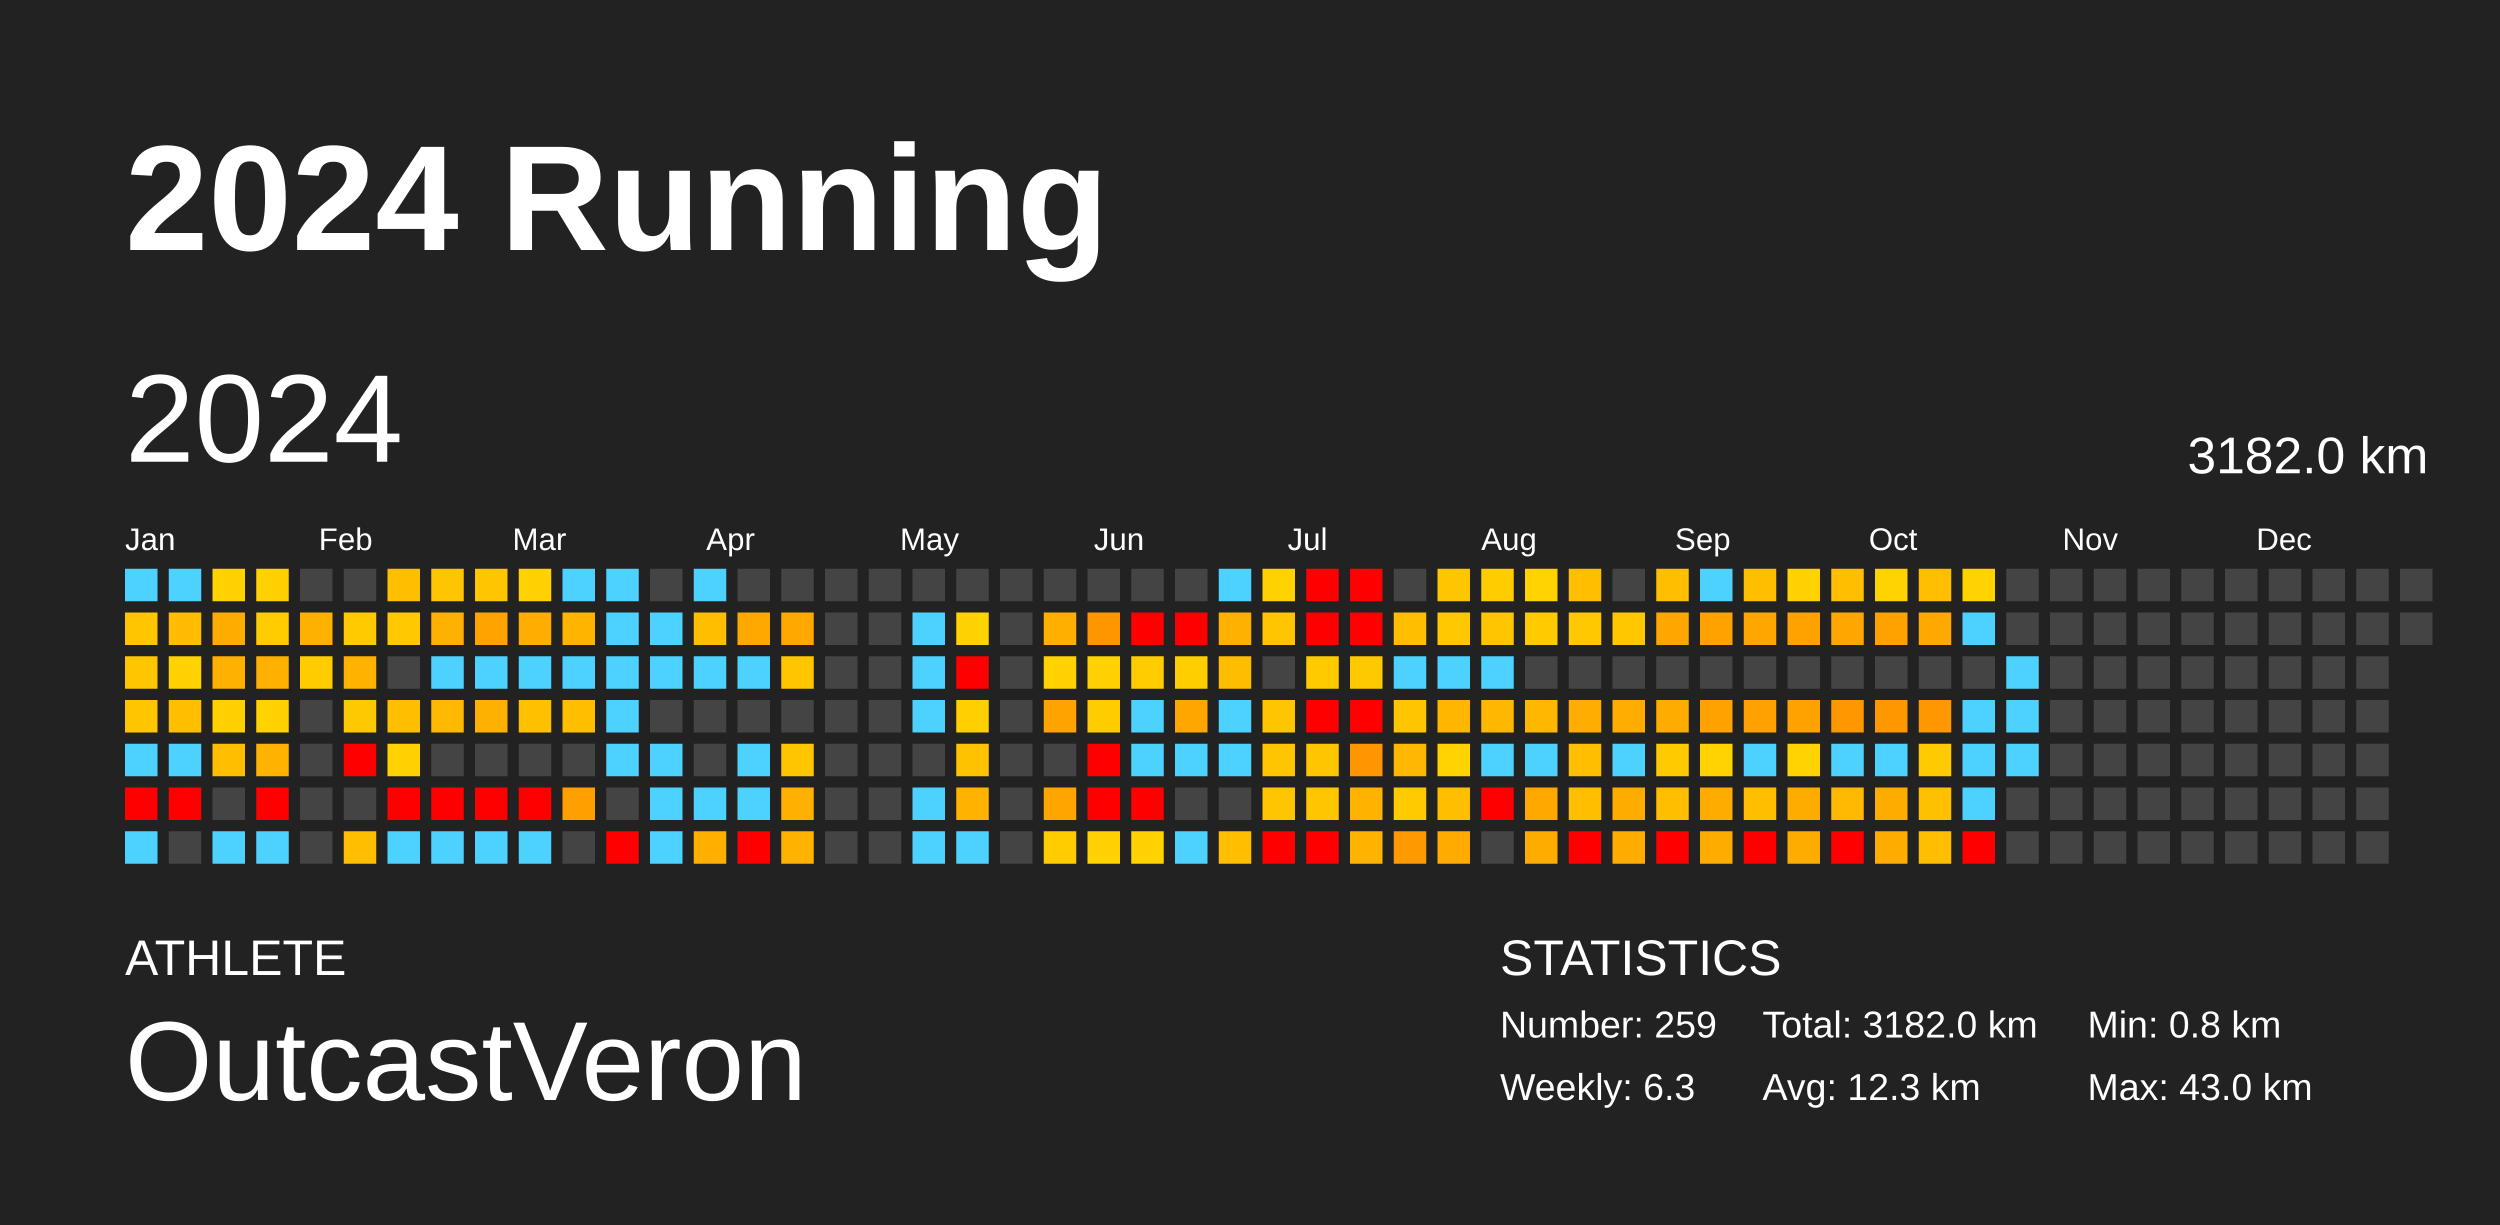
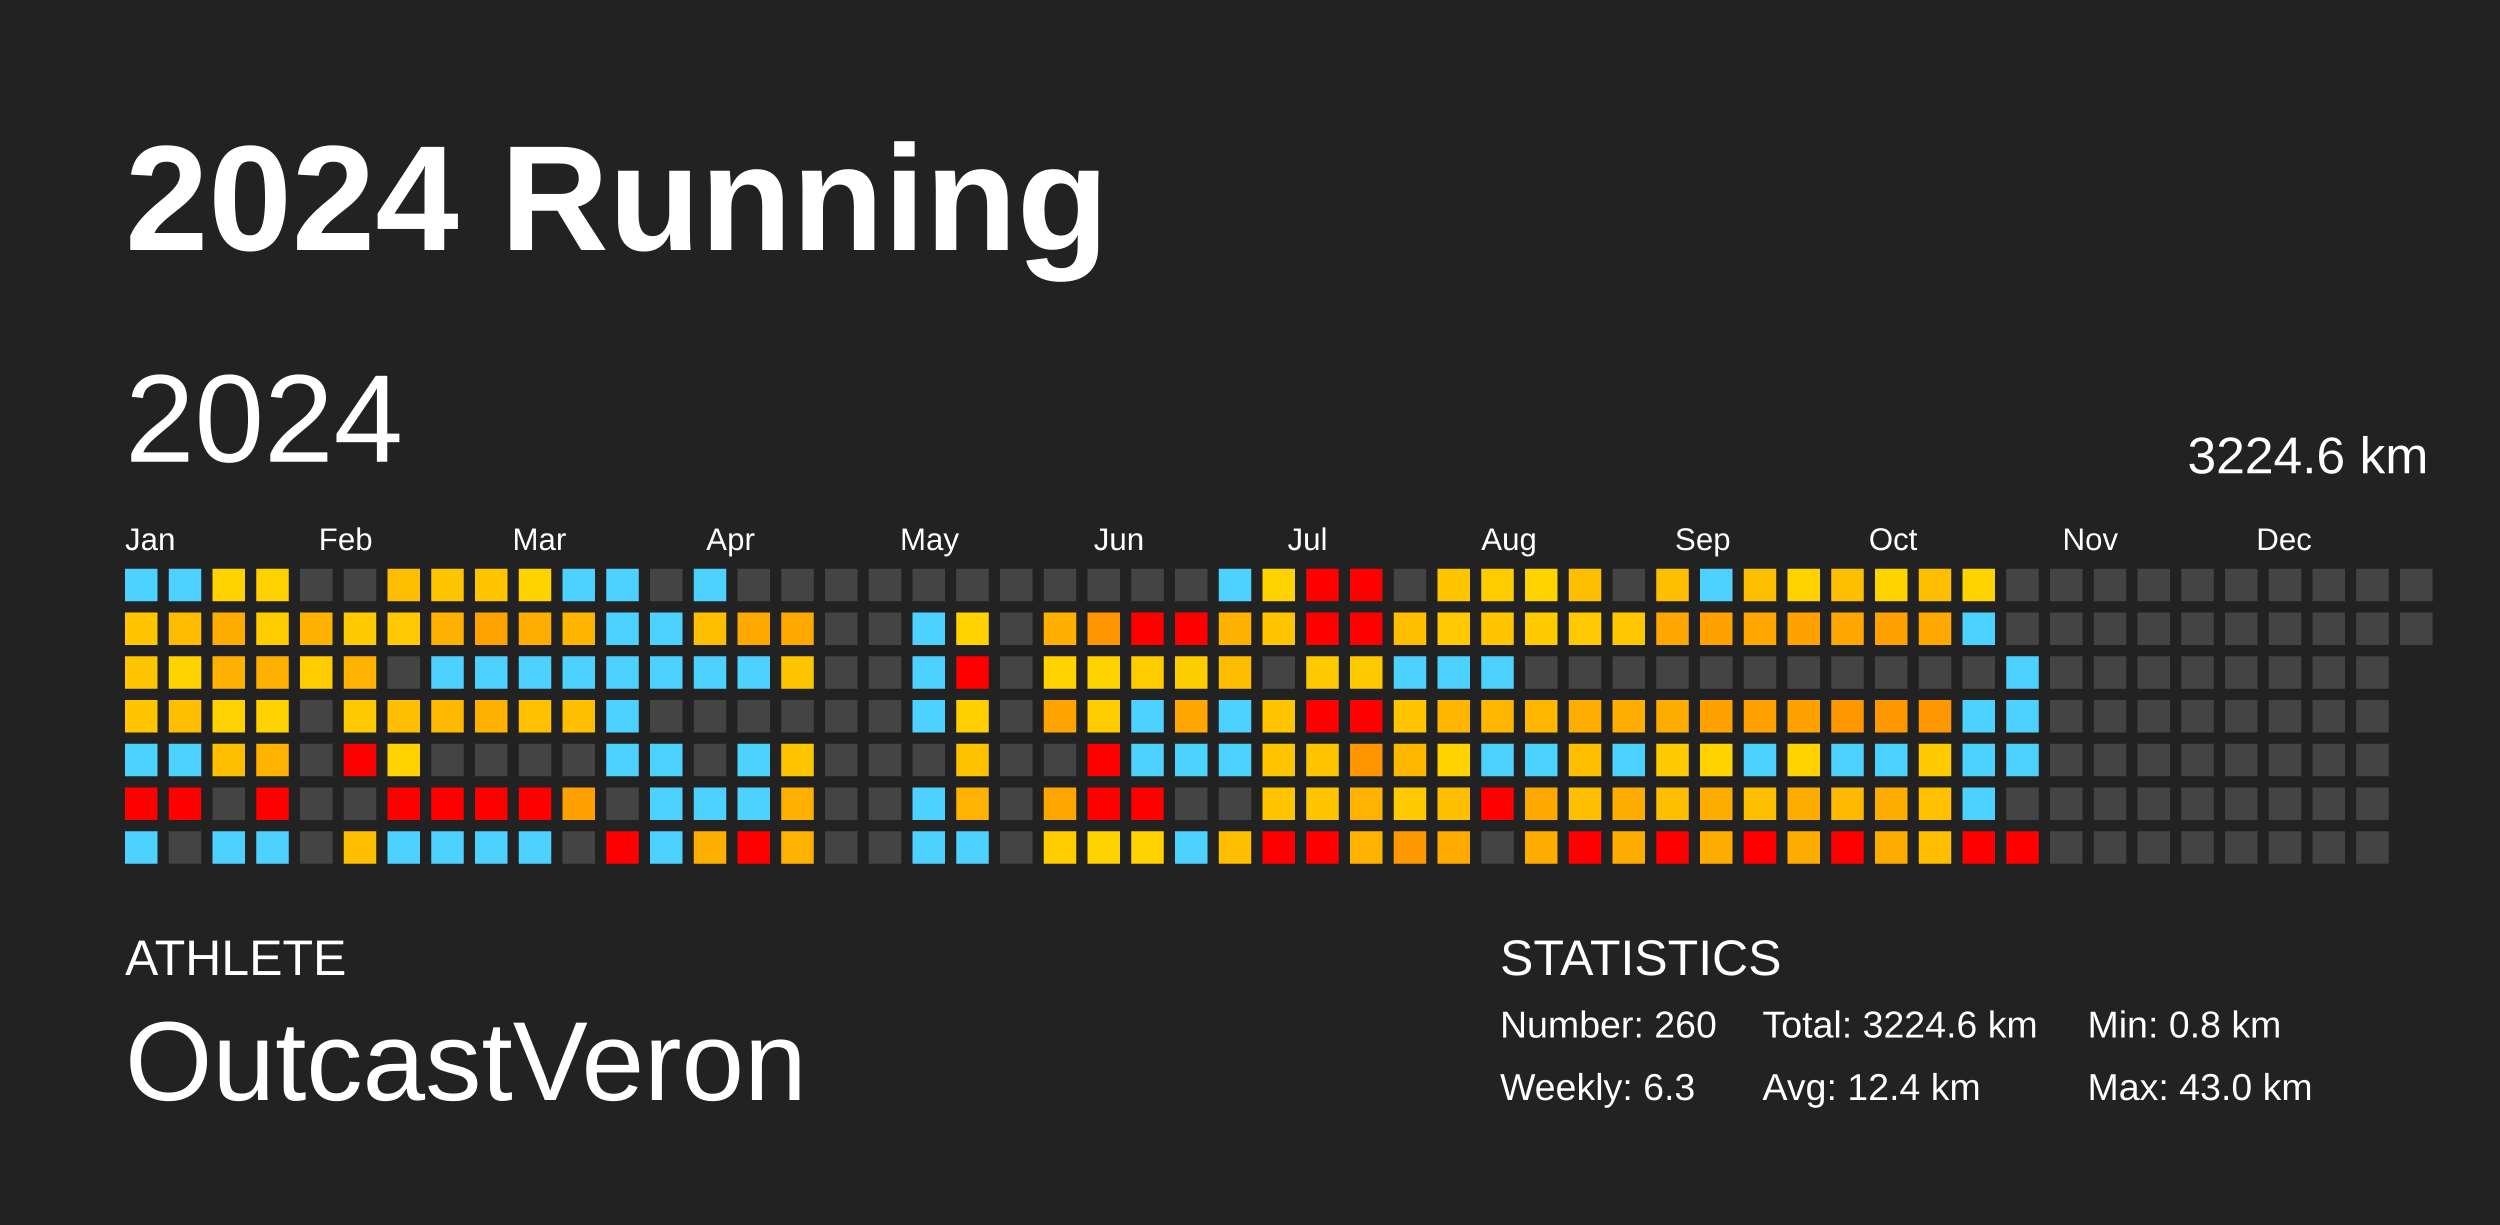
<svg xmlns="http://www.w3.org/2000/svg" baseProfile="full" height="98mm" version="1.1" viewBox="0,0,200,98" width="200mm">
  <defs />
  <rect fill="#222222" height="98" width="200" x="0" y="0" />
  <text fill="#FFFFFF" style="font-size:12px; font-family:Arial; font-weight:bold;" x="10" y="20">2024 Running</text>
  <text fill="#FFFFFF" style="font-size:4px; font-family:Arial" x="10" y="78">ATHLETE</text>
  <text fill="#FFFFFF" style="font-size:9px; font-family:Arial" x="10" y="88">OutcastVeron</text>
  <text fill="#FFFFFF" style="font-size:4px; font-family:Arial" x="120" y="78">STATISTICS</text>
-   <text fill="#FFFFFF" style="font-size:3px; font-family:Arial" x="120" y="83">Number: 259</text>
+   <text fill="#FFFFFF" style="font-size:3px; font-family:Arial" x="120" y="83">Number: 260</text>
  <text fill="#FFFFFF" style="font-size:3px; font-family:Arial" x="120" y="88">Weekly: 6.3</text>
-   <text fill="#FFFFFF" style="font-size:3px; font-family:Arial" x="141" y="83">Total: 3182.0 km</text>
-   <text fill="#FFFFFF" style="font-size:3px; font-family:Arial" x="141" y="88">Avg: 12.3 km</text>
+   <text fill="#FFFFFF" style="font-size:3px; font-family:Arial" x="141" y="83">Total: 3224.6 km</text>
+   <text fill="#FFFFFF" style="font-size:3px; font-family:Arial" x="141" y="88">Avg: 12.4 km</text>
  <text fill="#FFFFFF" style="font-size:3px; font-family:Arial" x="167" y="83">Min: 0.8 km</text>
  <text fill="#FFFFFF" style="font-size:3px; font-family:Arial" x="167" y="88">Max: 43.0 km</text>
  <text dominant-baseline="hanging" fill="#FFFFFF" style="font-size:10.0px; font-family:Arial;" x="10" y="30">2024</text>
-   <text dominant-baseline="hanging" fill="#FFFFFF" style="font-size:4.125px; font-family:Arial;" x="175" y="35">3182.0 km</text>
+   <text dominant-baseline="hanging" fill="#FFFFFF" style="font-size:4.125px; font-family:Arial;" x="175" y="35">3224.6 km</text>
  <text fill="#FFFFFF" style="font-size:2.5px; font-family:Arial" x="10.0" y="44">Jan</text>
  <text fill="#FFFFFF" style="font-size:2.5px; font-family:Arial" x="25.5" y="44">Feb</text>
  <text fill="#FFFFFF" style="font-size:2.5px; font-family:Arial" x="41.0" y="44">Mar</text>
  <text fill="#FFFFFF" style="font-size:2.5px; font-family:Arial" x="56.5" y="44">Apr</text>
  <text fill="#FFFFFF" style="font-size:2.5px; font-family:Arial" x="72.0" y="44">May</text>
  <text fill="#FFFFFF" style="font-size:2.5px; font-family:Arial" x="87.5" y="44">Jun</text>
  <text fill="#FFFFFF" style="font-size:2.5px; font-family:Arial" x="103.0" y="44">Jul</text>
  <text fill="#FFFFFF" style="font-size:2.5px; font-family:Arial" x="118.5" y="44">Aug</text>
  <text fill="#FFFFFF" style="font-size:2.5px; font-family:Arial" x="134.0" y="44">Sep</text>
  <text fill="#FFFFFF" style="font-size:2.5px; font-family:Arial" x="149.5" y="44">Oct</text>
  <text fill="#FFFFFF" style="font-size:2.5px; font-family:Arial" x="165.0" y="44">Nov</text>
  <text fill="#FFFFFF" style="font-size:2.5px; font-family:Arial" x="180.5" y="44">Dec</text>
  <rect fill="#4dd2ff" height="2.6" width="2.6" x="10.0" y="45.5" />
  <rect fill="#ffc600" height="2.6" width="2.6" x="10.0" y="49.0" />
  <rect fill="#ffc500" height="2.6" width="2.6" x="10.0" y="52.5" />
  <rect fill="#ffc600" height="2.6" width="2.6" x="10.0" y="56.0" />
  <rect fill="#4dd2ff" height="2.6" width="2.6" x="10.0" y="59.5" />
  <rect fill="red" height="2.6" width="2.6" x="10.0" y="63.0" />
  <rect fill="#4dd2ff" height="2.6" width="2.6" x="10.0" y="66.5" />
  <rect fill="#4dd2ff" height="2.6" width="2.6" x="13.5" y="45.5" />
  <rect fill="#ffbc00" height="2.6" width="2.6" x="13.5" y="49.0" />
  <rect fill="#ffd200" height="2.6" width="2.6" x="13.5" y="52.5" />
  <rect fill="#ffbe00" height="2.6" width="2.6" x="13.5" y="56.0" />
  <rect fill="#4dd2ff" height="2.6" width="2.6" x="13.5" y="59.5" />
  <rect fill="red" height="2.6" width="2.6" x="13.5" y="63.0" />
  <rect fill="#444444" height="2.6" width="2.6" x="13.5" y="66.5" />
  <rect fill="#ffd200" height="2.6" width="2.6" x="17.0" y="45.5" />
  <rect fill="#ffac00" height="2.6" width="2.6" x="17.0" y="49.0" />
  <rect fill="#ffb100" height="2.6" width="2.6" x="17.0" y="52.5" />
  <rect fill="#ffd100" height="2.6" width="2.6" x="17.0" y="56.0" />
  <rect fill="#ffbf00" height="2.6" width="2.6" x="17.0" y="59.5" />
  <rect fill="#444444" height="2.6" width="2.6" x="17.0" y="63.0" />
  <rect fill="#4dd2ff" height="2.6" width="2.6" x="17.0" y="66.5" />
  <rect fill="#ffd100" height="2.6" width="2.6" x="20.5" y="45.5" />
  <rect fill="#ffcc00" height="2.6" width="2.6" x="20.5" y="49.0" />
  <rect fill="#ffb000" height="2.6" width="2.6" x="20.5" y="52.5" />
  <rect fill="#ffd200" height="2.6" width="2.6" x="20.5" y="56.0" />
  <rect fill="#ffb300" height="2.6" width="2.6" x="20.5" y="59.5" />
  <rect fill="red" height="2.6" width="2.6" x="20.5" y="63.0" />
  <rect fill="#4dd2ff" height="2.6" width="2.6" x="20.5" y="66.5" />
  <rect fill="#444444" height="2.6" width="2.6" x="24.0" y="45.5" />
  <rect fill="#ffb100" height="2.6" width="2.6" x="24.0" y="49.0" />
  <rect fill="#ffcc00" height="2.6" width="2.6" x="24.0" y="52.5" />
  <rect fill="#444444" height="2.6" width="2.6" x="24.0" y="56.0" />
  <rect fill="#444444" height="2.6" width="2.6" x="24.0" y="59.5" />
  <rect fill="#444444" height="2.6" width="2.6" x="24.0" y="63.0" />
  <rect fill="#444444" height="2.6" width="2.6" x="24.0" y="66.5" />
  <rect fill="#444444" height="2.6" width="2.6" x="27.5" y="45.5" />
  <rect fill="#ffca00" height="2.6" width="2.6" x="27.5" y="49.0" />
  <rect fill="#ffb200" height="2.6" width="2.6" x="27.5" y="52.5" />
  <rect fill="#ffc900" height="2.6" width="2.6" x="27.5" y="56.0" />
  <rect fill="red" height="2.6" width="2.6" x="27.5" y="59.5" />
  <rect fill="#444444" height="2.6" width="2.6" x="27.5" y="63.0" />
  <rect fill="#ffbe00" height="2.6" width="2.6" x="27.5" y="66.5" />
  <rect fill="#ffbe00" height="2.6" width="2.6" x="31.0" y="45.5" />
  <rect fill="#ffc800" height="2.6" width="2.6" x="31.0" y="49.0" />
  <rect fill="#444444" height="2.6" width="2.6" x="31.0" y="52.5" />
  <rect fill="#ffbe00" height="2.6" width="2.6" x="31.0" y="56.0" />
  <rect fill="#ffd200" height="2.6" width="2.6" x="31.0" y="59.5" />
  <rect fill="red" height="2.6" width="2.6" x="31.0" y="63.0" />
  <rect fill="#4dd2ff" height="2.6" width="2.6" x="31.0" y="66.5" />
  <rect fill="#ffc500" height="2.6" width="2.6" x="34.5" y="45.5" />
  <rect fill="#ffb100" height="2.6" width="2.6" x="34.5" y="49.0" />
  <rect fill="#4dd2ff" height="2.6" width="2.6" x="34.5" y="52.5" />
  <rect fill="#ffb900" height="2.6" width="2.6" x="34.5" y="56.0" />
  <rect fill="#444444" height="2.6" width="2.6" x="34.5" y="59.5" />
  <rect fill="red" height="2.6" width="2.6" x="34.5" y="63.0" />
  <rect fill="#4dd2ff" height="2.6" width="2.6" x="34.5" y="66.5" />
  <rect fill="#ffc600" height="2.6" width="2.6" x="38.0" y="45.5" />
  <rect fill="#ffa300" height="2.6" width="2.6" x="38.0" y="49.0" />
  <rect fill="#4dd2ff" height="2.6" width="2.6" x="38.0" y="52.5" />
  <rect fill="#ffb100" height="2.6" width="2.6" x="38.0" y="56.0" />
  <rect fill="#444444" height="2.6" width="2.6" x="38.0" y="59.5" />
  <rect fill="red" height="2.6" width="2.6" x="38.0" y="63.0" />
  <rect fill="#4dd2ff" height="2.6" width="2.6" x="38.0" y="66.5" />
  <rect fill="#ffd200" height="2.6" width="2.6" x="41.5" y="45.5" />
  <rect fill="#ffad00" height="2.6" width="2.6" x="41.5" y="49.0" />
  <rect fill="#4dd2ff" height="2.6" width="2.6" x="41.5" y="52.5" />
  <rect fill="#ffc000" height="2.6" width="2.6" x="41.5" y="56.0" />
  <rect fill="#444444" height="2.6" width="2.6" x="41.5" y="59.5" />
  <rect fill="red" height="2.6" width="2.6" x="41.5" y="63.0" />
  <rect fill="#4dd2ff" height="2.6" width="2.6" x="41.5" y="66.5" />
  <rect fill="#4dd2ff" height="2.6" width="2.6" x="45.0" y="45.5" />
  <rect fill="#ffb400" height="2.6" width="2.6" x="45.0" y="49.0" />
  <rect fill="#4dd2ff" height="2.6" width="2.6" x="45.0" y="52.5" />
  <rect fill="#ffbf00" height="2.6" width="2.6" x="45.0" y="56.0" />
  <rect fill="#444444" height="2.6" width="2.6" x="45.0" y="59.5" />
  <rect fill="#ff9f00" height="2.6" width="2.6" x="45.0" y="63.0" />
  <rect fill="#444444" height="2.6" width="2.6" x="45.0" y="66.5" />
  <rect fill="#4dd2ff" height="2.6" width="2.6" x="48.5" y="45.5" />
  <rect fill="#4dd2ff" height="2.6" width="2.6" x="48.5" y="49.0" />
  <rect fill="#4dd2ff" height="2.6" width="2.6" x="48.5" y="52.5" />
  <rect fill="#4dd2ff" height="2.6" width="2.6" x="48.5" y="56.0" />
  <rect fill="#4dd2ff" height="2.6" width="2.6" x="48.5" y="59.5" />
  <rect fill="#444444" height="2.6" width="2.6" x="48.5" y="63.0" />
  <rect fill="red" height="2.6" width="2.6" x="48.5" y="66.5" />
  <rect fill="#444444" height="2.6" width="2.6" x="52.0" y="45.5" />
  <rect fill="#4dd2ff" height="2.6" width="2.6" x="52.0" y="49.0" />
  <rect fill="#4dd2ff" height="2.6" width="2.6" x="52.0" y="52.5" />
  <rect fill="#444444" height="2.6" width="2.6" x="52.0" y="56.0" />
  <rect fill="#4dd2ff" height="2.6" width="2.6" x="52.0" y="59.5" />
  <rect fill="#4dd2ff" height="2.6" width="2.6" x="52.0" y="63.0" />
  <rect fill="#4dd2ff" height="2.6" width="2.6" x="52.0" y="66.5" />
  <rect fill="#4dd2ff" height="2.6" width="2.6" x="55.5" y="45.5" />
  <rect fill="#ffbe00" height="2.6" width="2.6" x="55.5" y="49.0" />
  <rect fill="#4dd2ff" height="2.6" width="2.6" x="55.5" y="52.5" />
  <rect fill="#444444" height="2.6" width="2.6" x="55.5" y="56.0" />
  <rect fill="#444444" height="2.6" width="2.6" x="55.5" y="59.5" />
  <rect fill="#4dd2ff" height="2.6" width="2.6" x="55.5" y="63.0" />
  <rect fill="#ffaf00" height="2.6" width="2.6" x="55.5" y="66.5" />
  <rect fill="#444444" height="2.6" width="2.6" x="59.0" y="45.5" />
  <rect fill="#ffa800" height="2.6" width="2.6" x="59.0" y="49.0" />
  <rect fill="#4dd2ff" height="2.6" width="2.6" x="59.0" y="52.5" />
  <rect fill="#444444" height="2.6" width="2.6" x="59.0" y="56.0" />
  <rect fill="#4dd2ff" height="2.6" width="2.6" x="59.0" y="59.5" />
  <rect fill="#4dd2ff" height="2.6" width="2.6" x="59.0" y="63.0" />
  <rect fill="red" height="2.6" width="2.6" x="59.0" y="66.5" />
  <rect fill="#444444" height="2.6" width="2.6" x="62.5" y="45.5" />
  <rect fill="#ffa900" height="2.6" width="2.6" x="62.5" y="49.0" />
  <rect fill="#ffc600" height="2.6" width="2.6" x="62.5" y="52.5" />
  <rect fill="#444444" height="2.6" width="2.6" x="62.5" y="56.0" />
  <rect fill="#ffc600" height="2.6" width="2.6" x="62.5" y="59.5" />
  <rect fill="#ffb000" height="2.6" width="2.6" x="62.5" y="63.0" />
  <rect fill="#ffb200" height="2.6" width="2.6" x="62.5" y="66.5" />
  <rect fill="#444444" height="2.6" width="2.6" x="66.0" y="45.5" />
  <rect fill="#444444" height="2.6" width="2.6" x="66.0" y="49.0" />
  <rect fill="#444444" height="2.6" width="2.6" x="66.0" y="52.5" />
  <rect fill="#444444" height="2.6" width="2.6" x="66.0" y="56.0" />
  <rect fill="#444444" height="2.6" width="2.6" x="66.0" y="59.5" />
  <rect fill="#444444" height="2.6" width="2.6" x="66.0" y="63.0" />
  <rect fill="#444444" height="2.6" width="2.6" x="66.0" y="66.5" />
  <rect fill="#444444" height="2.6" width="2.6" x="69.5" y="45.5" />
  <rect fill="#444444" height="2.6" width="2.6" x="69.5" y="49.0" />
  <rect fill="#444444" height="2.6" width="2.6" x="69.5" y="52.5" />
  <rect fill="#444444" height="2.6" width="2.6" x="69.5" y="56.0" />
  <rect fill="#444444" height="2.6" width="2.6" x="69.5" y="59.5" />
  <rect fill="#444444" height="2.6" width="2.6" x="69.5" y="63.0" />
  <rect fill="#444444" height="2.6" width="2.6" x="69.5" y="66.5" />
  <rect fill="#444444" height="2.6" width="2.6" x="73.0" y="45.5" />
  <rect fill="#4dd2ff" height="2.6" width="2.6" x="73.0" y="49.0" />
  <rect fill="#4dd2ff" height="2.6" width="2.6" x="73.0" y="52.5" />
  <rect fill="#4dd2ff" height="2.6" width="2.6" x="73.0" y="56.0" />
  <rect fill="#444444" height="2.6" width="2.6" x="73.0" y="59.5" />
  <rect fill="#4dd2ff" height="2.6" width="2.6" x="73.0" y="63.0" />
  <rect fill="#4dd2ff" height="2.6" width="2.6" x="73.0" y="66.5" />
  <rect fill="#444444" height="2.6" width="2.6" x="76.5" y="45.5" />
  <rect fill="#ffd200" height="2.6" width="2.6" x="76.5" y="49.0" />
  <rect fill="red" height="2.6" width="2.6" x="76.5" y="52.5" />
  <rect fill="#ffcf00" height="2.6" width="2.6" x="76.5" y="56.0" />
  <rect fill="#ffc200" height="2.6" width="2.6" x="76.5" y="59.5" />
  <rect fill="#ffb200" height="2.6" width="2.6" x="76.5" y="63.0" />
  <rect fill="#4dd2ff" height="2.6" width="2.6" x="76.5" y="66.5" />
  <rect fill="#444444" height="2.6" width="2.6" x="80.0" y="45.5" />
  <rect fill="#444444" height="2.6" width="2.6" x="80.0" y="49.0" />
  <rect fill="#444444" height="2.6" width="2.6" x="80.0" y="52.5" />
  <rect fill="#444444" height="2.6" width="2.6" x="80.0" y="56.0" />
  <rect fill="#444444" height="2.6" width="2.6" x="80.0" y="59.5" />
  <rect fill="#444444" height="2.6" width="2.6" x="80.0" y="63.0" />
  <rect fill="#444444" height="2.6" width="2.6" x="80.0" y="66.5" />
  <rect fill="#444444" height="2.6" width="2.6" x="83.5" y="45.5" />
  <rect fill="#ffaf00" height="2.6" width="2.6" x="83.5" y="49.0" />
  <rect fill="#ffd200" height="2.6" width="2.6" x="83.5" y="52.5" />
  <rect fill="#ffa300" height="2.6" width="2.6" x="83.5" y="56.0" />
  <rect fill="#444444" height="2.6" width="2.6" x="83.5" y="59.5" />
  <rect fill="#ffa500" height="2.6" width="2.6" x="83.5" y="63.0" />
  <rect fill="#ffcc00" height="2.6" width="2.6" x="83.5" y="66.5" />
  <rect fill="#444444" height="2.6" width="2.6" x="87.0" y="45.5" />
  <rect fill="#ff9600" height="2.6" width="2.6" x="87.0" y="49.0" />
  <rect fill="#ffd200" height="2.6" width="2.6" x="87.0" y="52.5" />
  <rect fill="#ffcc00" height="2.6" width="2.6" x="87.0" y="56.0" />
  <rect fill="red" height="2.6" width="2.6" x="87.0" y="59.5" />
  <rect fill="red" height="2.6" width="2.6" x="87.0" y="63.0" />
  <rect fill="#ffd200" height="2.6" width="2.6" x="87.0" y="66.5" />
  <rect fill="#444444" height="2.6" width="2.6" x="90.5" y="45.5" />
  <rect fill="red" height="2.6" width="2.6" x="90.5" y="49.0" />
  <rect fill="#ffcc00" height="2.6" width="2.6" x="90.5" y="52.5" />
  <rect fill="#4dd2ff" height="2.6" width="2.6" x="90.5" y="56.0" />
  <rect fill="#4dd2ff" height="2.6" width="2.6" x="90.5" y="59.5" />
  <rect fill="red" height="2.6" width="2.6" x="90.5" y="63.0" />
  <rect fill="#ffd200" height="2.6" width="2.6" x="90.5" y="66.5" />
  <rect fill="#444444" height="2.6" width="2.6" x="94.0" y="45.5" />
  <rect fill="red" height="2.6" width="2.6" x="94.0" y="49.0" />
  <rect fill="#ffce00" height="2.6" width="2.6" x="94.0" y="52.5" />
  <rect fill="#ffa600" height="2.6" width="2.6" x="94.0" y="56.0" />
  <rect fill="#4dd2ff" height="2.6" width="2.6" x="94.0" y="59.5" />
  <rect fill="#444444" height="2.6" width="2.6" x="94.0" y="63.0" />
  <rect fill="#4dd2ff" height="2.6" width="2.6" x="94.0" y="66.5" />
  <rect fill="#4dd2ff" height="2.6" width="2.6" x="97.5" y="45.5" />
  <rect fill="#ffb100" height="2.6" width="2.6" x="97.5" y="49.0" />
  <rect fill="#ffbd00" height="2.6" width="2.6" x="97.5" y="52.5" />
  <rect fill="#4dd2ff" height="2.6" width="2.6" x="97.5" y="56.0" />
  <rect fill="#4dd2ff" height="2.6" width="2.6" x="97.5" y="59.5" />
  <rect fill="#444444" height="2.6" width="2.6" x="97.5" y="63.0" />
  <rect fill="#ffbe00" height="2.6" width="2.6" x="97.5" y="66.5" />
  <rect fill="#ffd200" height="2.6" width="2.6" x="101.0" y="45.5" />
  <rect fill="#ffc600" height="2.6" width="2.6" x="101.0" y="49.0" />
  <rect fill="#444444" height="2.6" width="2.6" x="101.0" y="52.5" />
  <rect fill="#ffc600" height="2.6" width="2.6" x="101.0" y="56.0" />
  <rect fill="#ffc600" height="2.6" width="2.6" x="101.0" y="59.5" />
  <rect fill="#ffc600" height="2.6" width="2.6" x="101.0" y="63.0" />
  <rect fill="red" height="2.6" width="2.6" x="101.0" y="66.5" />
  <rect fill="red" height="2.6" width="2.6" x="104.5" y="45.5" />
  <rect fill="red" height="2.6" width="2.6" x="104.5" y="49.0" />
  <rect fill="#ffca00" height="2.6" width="2.6" x="104.5" y="52.5" />
  <rect fill="red" height="2.6" width="2.6" x="104.5" y="56.0" />
  <rect fill="#ffc600" height="2.6" width="2.6" x="104.5" y="59.5" />
  <rect fill="#ffc600" height="2.6" width="2.6" x="104.5" y="63.0" />
  <rect fill="red" height="2.6" width="2.6" x="104.5" y="66.5" />
  <rect fill="red" height="2.6" width="2.6" x="108.0" y="45.5" />
  <rect fill="red" height="2.6" width="2.6" x="108.0" y="49.0" />
  <rect fill="#ffc900" height="2.6" width="2.6" x="108.0" y="52.5" />
  <rect fill="red" height="2.6" width="2.6" x="108.0" y="56.0" />
  <rect fill="#ff9500" height="2.6" width="2.6" x="108.0" y="59.5" />
  <rect fill="#ffb300" height="2.6" width="2.6" x="108.0" y="63.0" />
  <rect fill="#ffb300" height="2.6" width="2.6" x="108.0" y="66.5" />
  <rect fill="#444444" height="2.6" width="2.6" x="111.5" y="45.5" />
  <rect fill="#ffbf00" height="2.6" width="2.6" x="111.5" y="49.0" />
  <rect fill="#4dd2ff" height="2.6" width="2.6" x="111.5" y="52.5" />
  <rect fill="#ffc600" height="2.6" width="2.6" x="111.5" y="56.0" />
  <rect fill="#ffb800" height="2.6" width="2.6" x="111.5" y="59.5" />
  <rect fill="#ffcb00" height="2.6" width="2.6" x="111.5" y="63.0" />
  <rect fill="#ff9900" height="2.6" width="2.6" x="111.5" y="66.5" />
  <rect fill="#ffc600" height="2.6" width="2.6" x="115.0" y="45.5" />
  <rect fill="#ffc800" height="2.6" width="2.6" x="115.0" y="49.0" />
  <rect fill="#4dd2ff" height="2.6" width="2.6" x="115.0" y="52.5" />
  <rect fill="#ffb600" height="2.6" width="2.6" x="115.0" y="56.0" />
  <rect fill="#ffd300" height="2.6" width="2.6" x="115.0" y="59.5" />
  <rect fill="#ffbf00" height="2.6" width="2.6" x="115.0" y="63.0" />
  <rect fill="#ffab00" height="2.6" width="2.6" x="115.0" y="66.5" />
  <rect fill="#ffcc00" height="2.6" width="2.6" x="118.5" y="45.5" />
  <rect fill="#ffc600" height="2.6" width="2.6" x="118.5" y="49.0" />
  <rect fill="#4dd2ff" height="2.6" width="2.6" x="118.5" y="52.5" />
  <rect fill="#ffb700" height="2.6" width="2.6" x="118.5" y="56.0" />
  <rect fill="#4dd2ff" height="2.6" width="2.6" x="118.5" y="59.5" />
  <rect fill="red" height="2.6" width="2.6" x="118.5" y="63.0" />
  <rect fill="#444444" height="2.6" width="2.6" x="118.5" y="66.5" />
  <rect fill="#ffd300" height="2.6" width="2.6" x="122.0" y="45.5" />
  <rect fill="#ffcb00" height="2.6" width="2.6" x="122.0" y="49.0" />
  <rect fill="#444444" height="2.6" width="2.6" x="122.0" y="52.5" />
  <rect fill="#ffb700" height="2.6" width="2.6" x="122.0" y="56.0" />
  <rect fill="#4dd2ff" height="2.6" width="2.6" x="122.0" y="59.5" />
  <rect fill="#ffa900" height="2.6" width="2.6" x="122.0" y="63.0" />
  <rect fill="#ffac00" height="2.6" width="2.6" x="122.0" y="66.5" />
  <rect fill="#ffbf00" height="2.6" width="2.6" x="125.5" y="45.5" />
  <rect fill="#ffc800" height="2.6" width="2.6" x="125.5" y="49.0" />
  <rect fill="#444444" height="2.6" width="2.6" x="125.5" y="52.5" />
  <rect fill="#ffad00" height="2.6" width="2.6" x="125.5" y="56.0" />
  <rect fill="#ffbf00" height="2.6" width="2.6" x="125.5" y="59.5" />
  <rect fill="#ffbf00" height="2.6" width="2.6" x="125.5" y="63.0" />
  <rect fill="red" height="2.6" width="2.6" x="125.5" y="66.5" />
  <rect fill="#444444" height="2.6" width="2.6" x="129.0" y="45.5" />
  <rect fill="#ffc700" height="2.6" width="2.6" x="129.0" y="49.0" />
  <rect fill="#444444" height="2.6" width="2.6" x="129.0" y="52.5" />
  <rect fill="#ffad00" height="2.6" width="2.6" x="129.0" y="56.0" />
  <rect fill="#4dd2ff" height="2.6" width="2.6" x="129.0" y="59.5" />
  <rect fill="#ffac00" height="2.6" width="2.6" x="129.0" y="63.0" />
  <rect fill="#ffac00" height="2.6" width="2.6" x="129.0" y="66.5" />
  <rect fill="#ffbf00" height="2.6" width="2.6" x="132.5" y="45.5" />
  <rect fill="#ffa700" height="2.6" width="2.6" x="132.5" y="49.0" />
  <rect fill="#444444" height="2.6" width="2.6" x="132.5" y="52.5" />
  <rect fill="#ffac00" height="2.6" width="2.6" x="132.5" y="56.0" />
  <rect fill="#ffcb00" height="2.6" width="2.6" x="132.5" y="59.5" />
  <rect fill="#ffbe00" height="2.6" width="2.6" x="132.5" y="63.0" />
  <rect fill="red" height="2.6" width="2.6" x="132.5" y="66.5" />
  <rect fill="#4dd2ff" height="2.6" width="2.6" x="136.0" y="45.5" />
  <rect fill="#ffa200" height="2.6" width="2.6" x="136.0" y="49.0" />
  <rect fill="#444444" height="2.6" width="2.6" x="136.0" y="52.5" />
  <rect fill="#ffa200" height="2.6" width="2.6" x="136.0" y="56.0" />
  <rect fill="#ffd300" height="2.6" width="2.6" x="136.0" y="59.5" />
  <rect fill="#ffac00" height="2.6" width="2.6" x="136.0" y="63.0" />
  <rect fill="#ffac00" height="2.6" width="2.6" x="136.0" y="66.5" />
  <rect fill="#ffbf00" height="2.6" width="2.6" x="139.5" y="45.5" />
  <rect fill="#ffa700" height="2.6" width="2.6" x="139.5" y="49.0" />
  <rect fill="#444444" height="2.6" width="2.6" x="139.5" y="52.5" />
  <rect fill="#ffa100" height="2.6" width="2.6" x="139.5" y="56.0" />
  <rect fill="#4dd2ff" height="2.6" width="2.6" x="139.5" y="59.5" />
  <rect fill="#ffbf00" height="2.6" width="2.6" x="139.5" y="63.0" />
  <rect fill="red" height="2.6" width="2.6" x="139.5" y="66.5" />
  <rect fill="#ffd200" height="2.6" width="2.6" x="143.0" y="45.5" />
  <rect fill="#ffa200" height="2.6" width="2.6" x="143.0" y="49.0" />
  <rect fill="#444444" height="2.6" width="2.6" x="143.0" y="52.5" />
  <rect fill="#ffa200" height="2.6" width="2.6" x="143.0" y="56.0" />
  <rect fill="#ffd300" height="2.6" width="2.6" x="143.0" y="59.5" />
  <rect fill="#ffac00" height="2.6" width="2.6" x="143.0" y="63.0" />
  <rect fill="#ffac00" height="2.6" width="2.6" x="143.0" y="66.5" />
  <rect fill="#ffbf00" height="2.6" width="2.6" x="146.5" y="45.5" />
  <rect fill="#ffa700" height="2.6" width="2.6" x="146.5" y="49.0" />
  <rect fill="#444444" height="2.6" width="2.6" x="146.5" y="52.5" />
  <rect fill="#ff9700" height="2.6" width="2.6" x="146.5" y="56.0" />
  <rect fill="#4dd2ff" height="2.6" width="2.6" x="146.5" y="59.5" />
  <rect fill="#ffb900" height="2.6" width="2.6" x="146.5" y="63.0" />
  <rect fill="red" height="2.6" width="2.6" x="146.5" y="66.5" />
  <rect fill="#ffd300" height="2.6" width="2.6" x="150.0" y="45.5" />
  <rect fill="#ffa200" height="2.6" width="2.6" x="150.0" y="49.0" />
  <rect fill="#444444" height="2.6" width="2.6" x="150.0" y="52.5" />
  <rect fill="#ff9800" height="2.6" width="2.6" x="150.0" y="56.0" />
  <rect fill="#4dd2ff" height="2.6" width="2.6" x="150.0" y="59.5" />
  <rect fill="#ffac00" height="2.6" width="2.6" x="150.0" y="63.0" />
  <rect fill="#ffac00" height="2.6" width="2.6" x="150.0" y="66.5" />
  <rect fill="#ffbf00" height="2.6" width="2.6" x="153.5" y="45.5" />
  <rect fill="#ffa800" height="2.6" width="2.6" x="153.5" y="49.0" />
  <rect fill="#444444" height="2.6" width="2.6" x="153.5" y="52.5" />
  <rect fill="#ff9800" height="2.6" width="2.6" x="153.5" y="56.0" />
  <rect fill="#ffcb00" height="2.6" width="2.6" x="153.5" y="59.5" />
  <rect fill="#ffc000" height="2.6" width="2.6" x="153.5" y="63.0" />
  <rect fill="#ffbf00" height="2.6" width="2.6" x="153.5" y="66.5" />
  <rect fill="#ffd300" height="2.6" width="2.6" x="157.0" y="45.5" />
  <rect fill="#4dd2ff" height="2.6" width="2.6" x="157.0" y="49.0" />
  <rect fill="#444444" height="2.6" width="2.6" x="157.0" y="52.5" />
  <rect fill="#4dd2ff" height="2.6" width="2.6" x="157.0" y="56.0" />
  <rect fill="#4dd2ff" height="2.6" width="2.6" x="157.0" y="59.5" />
  <rect fill="#4dd2ff" height="2.6" width="2.6" x="157.0" y="63.0" />
  <rect fill="red" height="2.6" width="2.6" x="157.0" y="66.5" />
  <rect fill="#444444" height="2.6" width="2.6" x="160.5" y="45.5" />
  <rect fill="#444444" height="2.6" width="2.6" x="160.5" y="49.0" />
  <rect fill="#4dd2ff" height="2.6" width="2.6" x="160.5" y="52.5" />
  <rect fill="#4dd2ff" height="2.6" width="2.6" x="160.5" y="56.0" />
  <rect fill="#4dd2ff" height="2.6" width="2.6" x="160.5" y="59.5" />
  <rect fill="#444444" height="2.6" width="2.6" x="160.5" y="63.0" />
-   <rect fill="#444444" height="2.6" width="2.6" x="160.5" y="66.5" />
+   <rect fill="red" height="2.6" width="2.6" x="160.5" y="66.5" />
  <rect fill="#444444" height="2.6" width="2.6" x="164.0" y="45.5" />
  <rect fill="#444444" height="2.6" width="2.6" x="164.0" y="49.0" />
  <rect fill="#444444" height="2.6" width="2.6" x="164.0" y="52.5" />
  <rect fill="#444444" height="2.6" width="2.6" x="164.0" y="56.0" />
  <rect fill="#444444" height="2.6" width="2.6" x="164.0" y="59.5" />
  <rect fill="#444444" height="2.6" width="2.6" x="164.0" y="63.0" />
  <rect fill="#444444" height="2.6" width="2.6" x="164.0" y="66.5" />
  <rect fill="#444444" height="2.6" width="2.6" x="167.5" y="45.5" />
  <rect fill="#444444" height="2.6" width="2.6" x="167.5" y="49.0" />
  <rect fill="#444444" height="2.6" width="2.6" x="167.5" y="52.5" />
  <rect fill="#444444" height="2.6" width="2.6" x="167.5" y="56.0" />
  <rect fill="#444444" height="2.6" width="2.6" x="167.5" y="59.5" />
  <rect fill="#444444" height="2.6" width="2.6" x="167.5" y="63.0" />
  <rect fill="#444444" height="2.6" width="2.6" x="167.5" y="66.5" />
  <rect fill="#444444" height="2.6" width="2.6" x="171.0" y="45.5" />
  <rect fill="#444444" height="2.6" width="2.6" x="171.0" y="49.0" />
  <rect fill="#444444" height="2.6" width="2.6" x="171.0" y="52.5" />
  <rect fill="#444444" height="2.6" width="2.6" x="171.0" y="56.0" />
  <rect fill="#444444" height="2.6" width="2.6" x="171.0" y="59.5" />
  <rect fill="#444444" height="2.6" width="2.6" x="171.0" y="63.0" />
  <rect fill="#444444" height="2.6" width="2.6" x="171.0" y="66.5" />
  <rect fill="#444444" height="2.6" width="2.6" x="174.5" y="45.5" />
  <rect fill="#444444" height="2.6" width="2.6" x="174.5" y="49.0" />
  <rect fill="#444444" height="2.6" width="2.6" x="174.5" y="52.5" />
  <rect fill="#444444" height="2.6" width="2.6" x="174.5" y="56.0" />
  <rect fill="#444444" height="2.6" width="2.6" x="174.5" y="59.5" />
  <rect fill="#444444" height="2.6" width="2.6" x="174.5" y="63.0" />
  <rect fill="#444444" height="2.6" width="2.6" x="174.5" y="66.5" />
  <rect fill="#444444" height="2.6" width="2.6" x="178.0" y="45.5" />
  <rect fill="#444444" height="2.6" width="2.6" x="178.0" y="49.0" />
  <rect fill="#444444" height="2.6" width="2.6" x="178.0" y="52.5" />
  <rect fill="#444444" height="2.6" width="2.6" x="178.0" y="56.0" />
  <rect fill="#444444" height="2.6" width="2.6" x="178.0" y="59.5" />
  <rect fill="#444444" height="2.6" width="2.6" x="178.0" y="63.0" />
  <rect fill="#444444" height="2.6" width="2.6" x="178.0" y="66.5" />
  <rect fill="#444444" height="2.6" width="2.6" x="181.5" y="45.5" />
  <rect fill="#444444" height="2.6" width="2.6" x="181.5" y="49.0" />
  <rect fill="#444444" height="2.6" width="2.6" x="181.5" y="52.5" />
  <rect fill="#444444" height="2.6" width="2.6" x="181.5" y="56.0" />
  <rect fill="#444444" height="2.6" width="2.6" x="181.5" y="59.5" />
  <rect fill="#444444" height="2.6" width="2.6" x="181.5" y="63.0" />
  <rect fill="#444444" height="2.6" width="2.6" x="181.5" y="66.5" />
  <rect fill="#444444" height="2.6" width="2.6" x="185.0" y="45.5" />
  <rect fill="#444444" height="2.6" width="2.6" x="185.0" y="49.0" />
  <rect fill="#444444" height="2.6" width="2.6" x="185.0" y="52.5" />
  <rect fill="#444444" height="2.6" width="2.6" x="185.0" y="56.0" />
  <rect fill="#444444" height="2.6" width="2.6" x="185.0" y="59.5" />
  <rect fill="#444444" height="2.6" width="2.6" x="185.0" y="63.0" />
  <rect fill="#444444" height="2.6" width="2.6" x="185.0" y="66.5" />
  <rect fill="#444444" height="2.6" width="2.6" x="188.5" y="45.5" />
  <rect fill="#444444" height="2.6" width="2.6" x="188.5" y="49.0" />
  <rect fill="#444444" height="2.6" width="2.6" x="188.5" y="52.5" />
  <rect fill="#444444" height="2.6" width="2.6" x="188.5" y="56.0" />
  <rect fill="#444444" height="2.6" width="2.6" x="188.5" y="59.5" />
  <rect fill="#444444" height="2.6" width="2.6" x="188.5" y="63.0" />
  <rect fill="#444444" height="2.6" width="2.6" x="188.5" y="66.5" />
  <rect fill="#444444" height="2.6" width="2.6" x="192.0" y="45.5" />
  <rect fill="#444444" height="2.6" width="2.6" x="192.0" y="49.0" />
</svg>
